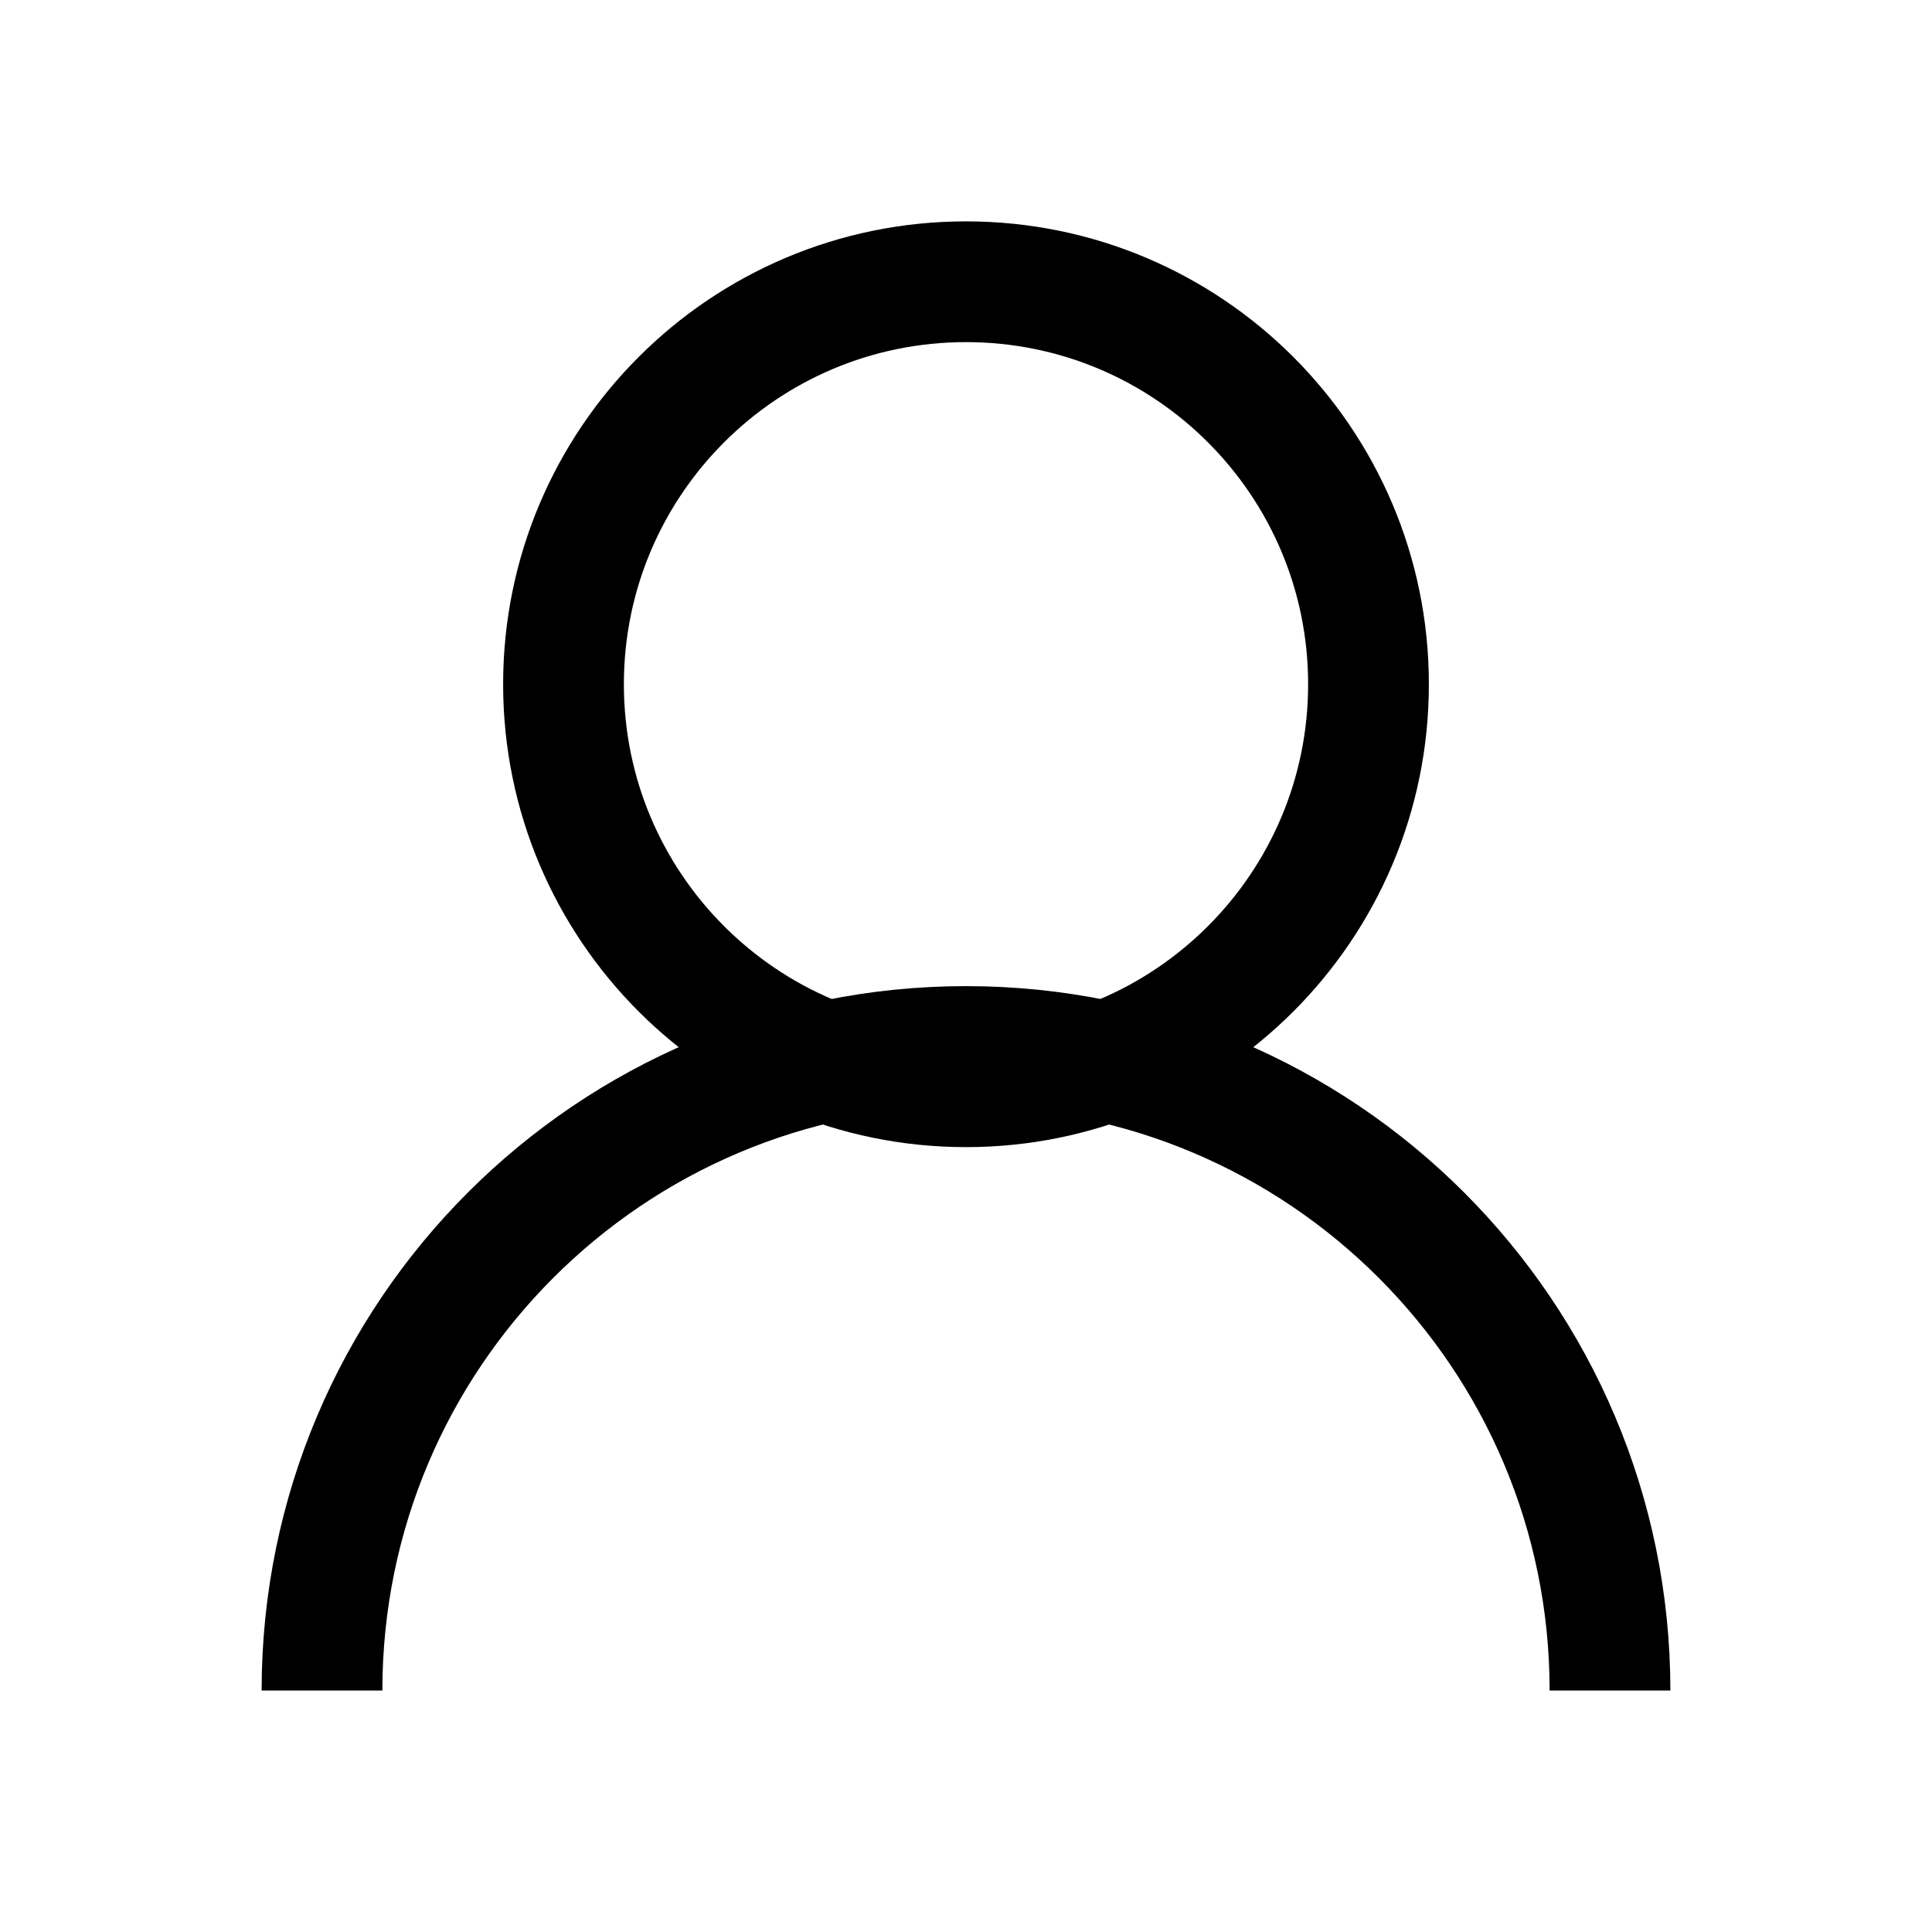
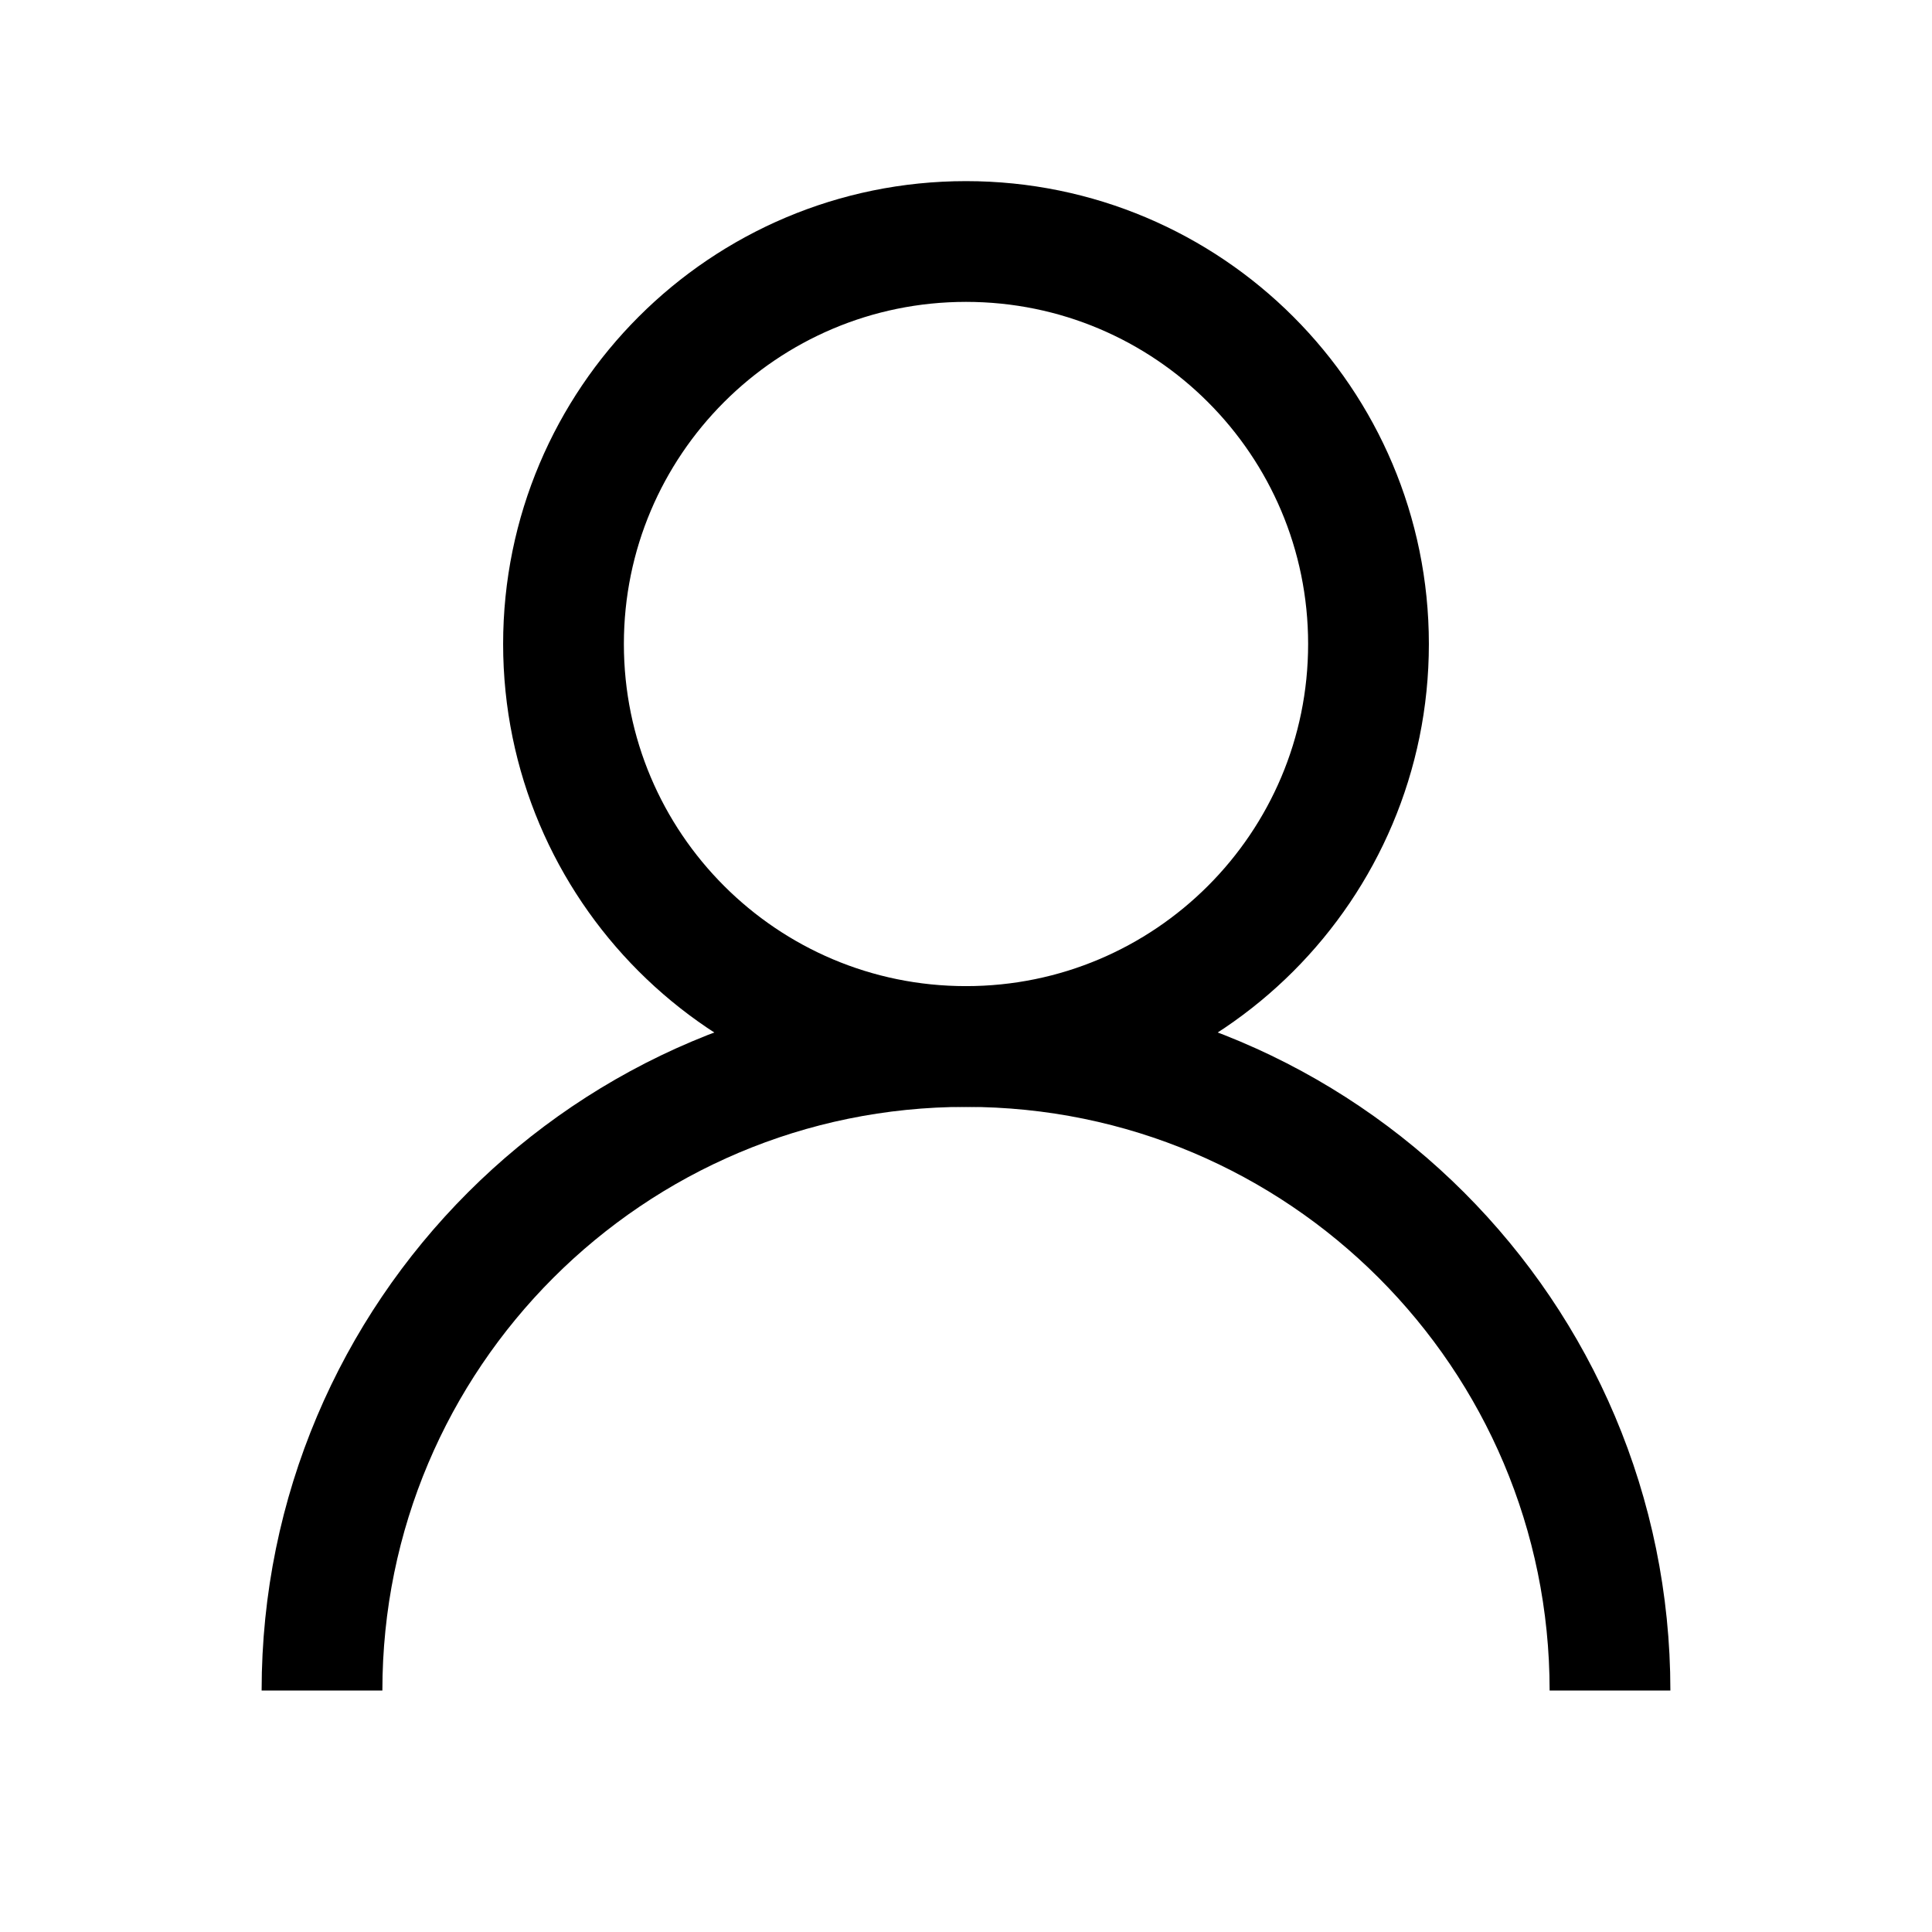
<svg xmlns="http://www.w3.org/2000/svg" viewBox="0 0 24 24" style="fill: none" stroke="currentColor" stroke-width="1.5">
-   <circle cx="12" cy="8.5" r="5" />
+   <circle cx="12" cy="8" r="5" />
  <path d="M20 21a8 8 0 0 0-16 0" />
</svg>
